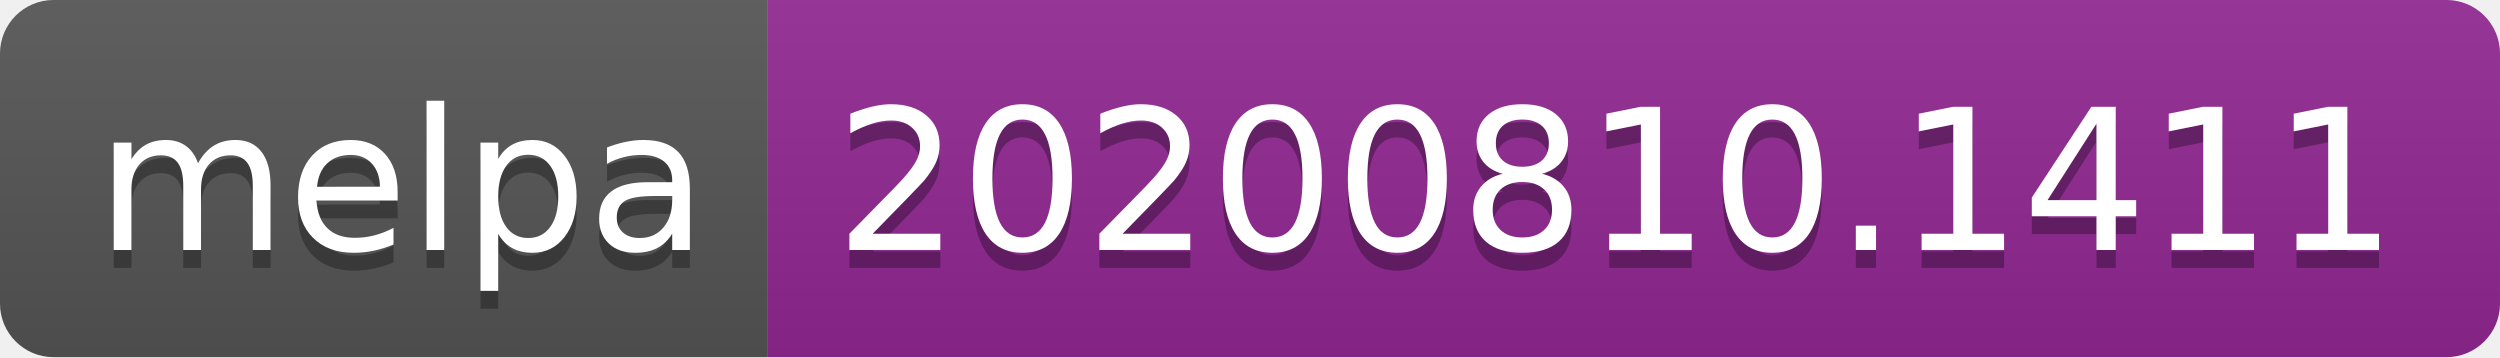
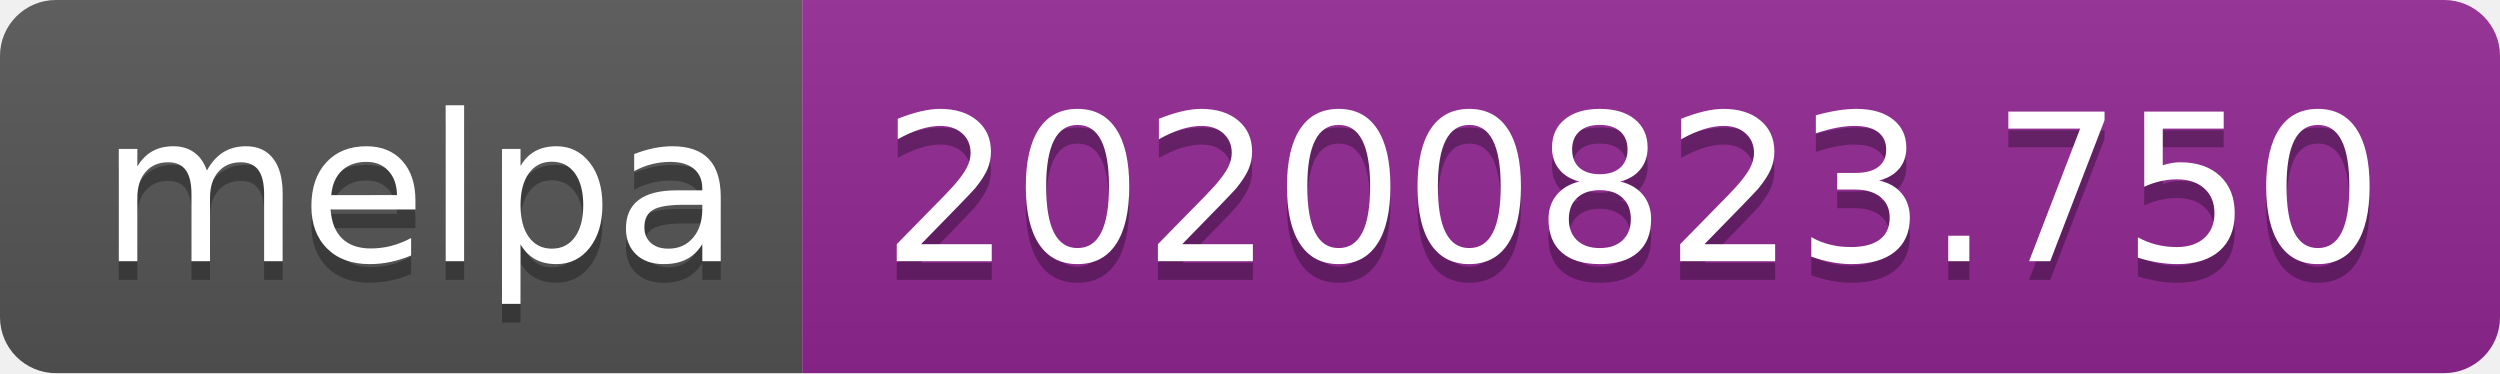
- <svg xmlns="http://www.w3.org/2000/svg" width="140" height="20" role="img" aria-label="melpa: 20200810.1411">
+ <svg xmlns="http://www.w3.org/2000/svg" width="134" height="20" role="img" aria-label="melpa: 20200823.750">
  <linearGradient id="s" x2="0" y2="100%">
    <stop offset="0" stop-color="#bbb" stop-opacity=".1" />
    <stop offset="1" stop-opacity=".1" />
  </linearGradient>
  <clipPath id="r">
-     <rect width="140" height="20" rx="3" fill="#fff" />
+     <rect width="134" height="20" rx="3" fill="#fff" />
  </clipPath>
  <g clip-path="url(#r)">
    <rect width="43" height="20" fill="#555" />
-     <rect x="43" width="97" height="20" fill="#922793" />
-     <rect width="140" height="20" fill="url(#s)" />
+     <rect x="43" width="91" height="20" fill="#922793" />
+     <rect width="134" height="20" fill="url(#s)" />
  </g>
  <g fill="#fff" text-anchor="middle" font-family="Verdana,Geneva,DejaVu Sans,sans-serif" text-rendering="geometricPrecision" font-size="110">
    <text aria-hidden="true" x="225" y="150" fill="#010101" fill-opacity=".3" transform="scale(.1)" textLength="330">melpa</text>
    <text x="225" y="140" transform="scale(.1)" fill="#fff" textLength="330">melpa</text>
-     <text aria-hidden="true" x="905" y="150" fill="#010101" fill-opacity=".3" transform="scale(.1)" textLength="870">20200810.1411</text>
-     <text x="905" y="140" transform="scale(.1)" fill="#fff" textLength="870">20200810.1411</text>
+     <text aria-hidden="true" x="875" y="150" fill="#010101" fill-opacity=".3" transform="scale(.1)" textLength="810">20200823.750</text>
+     <text x="875" y="140" transform="scale(.1)" fill="#fff" textLength="810">20200823.750</text>
  </g>
</svg>
